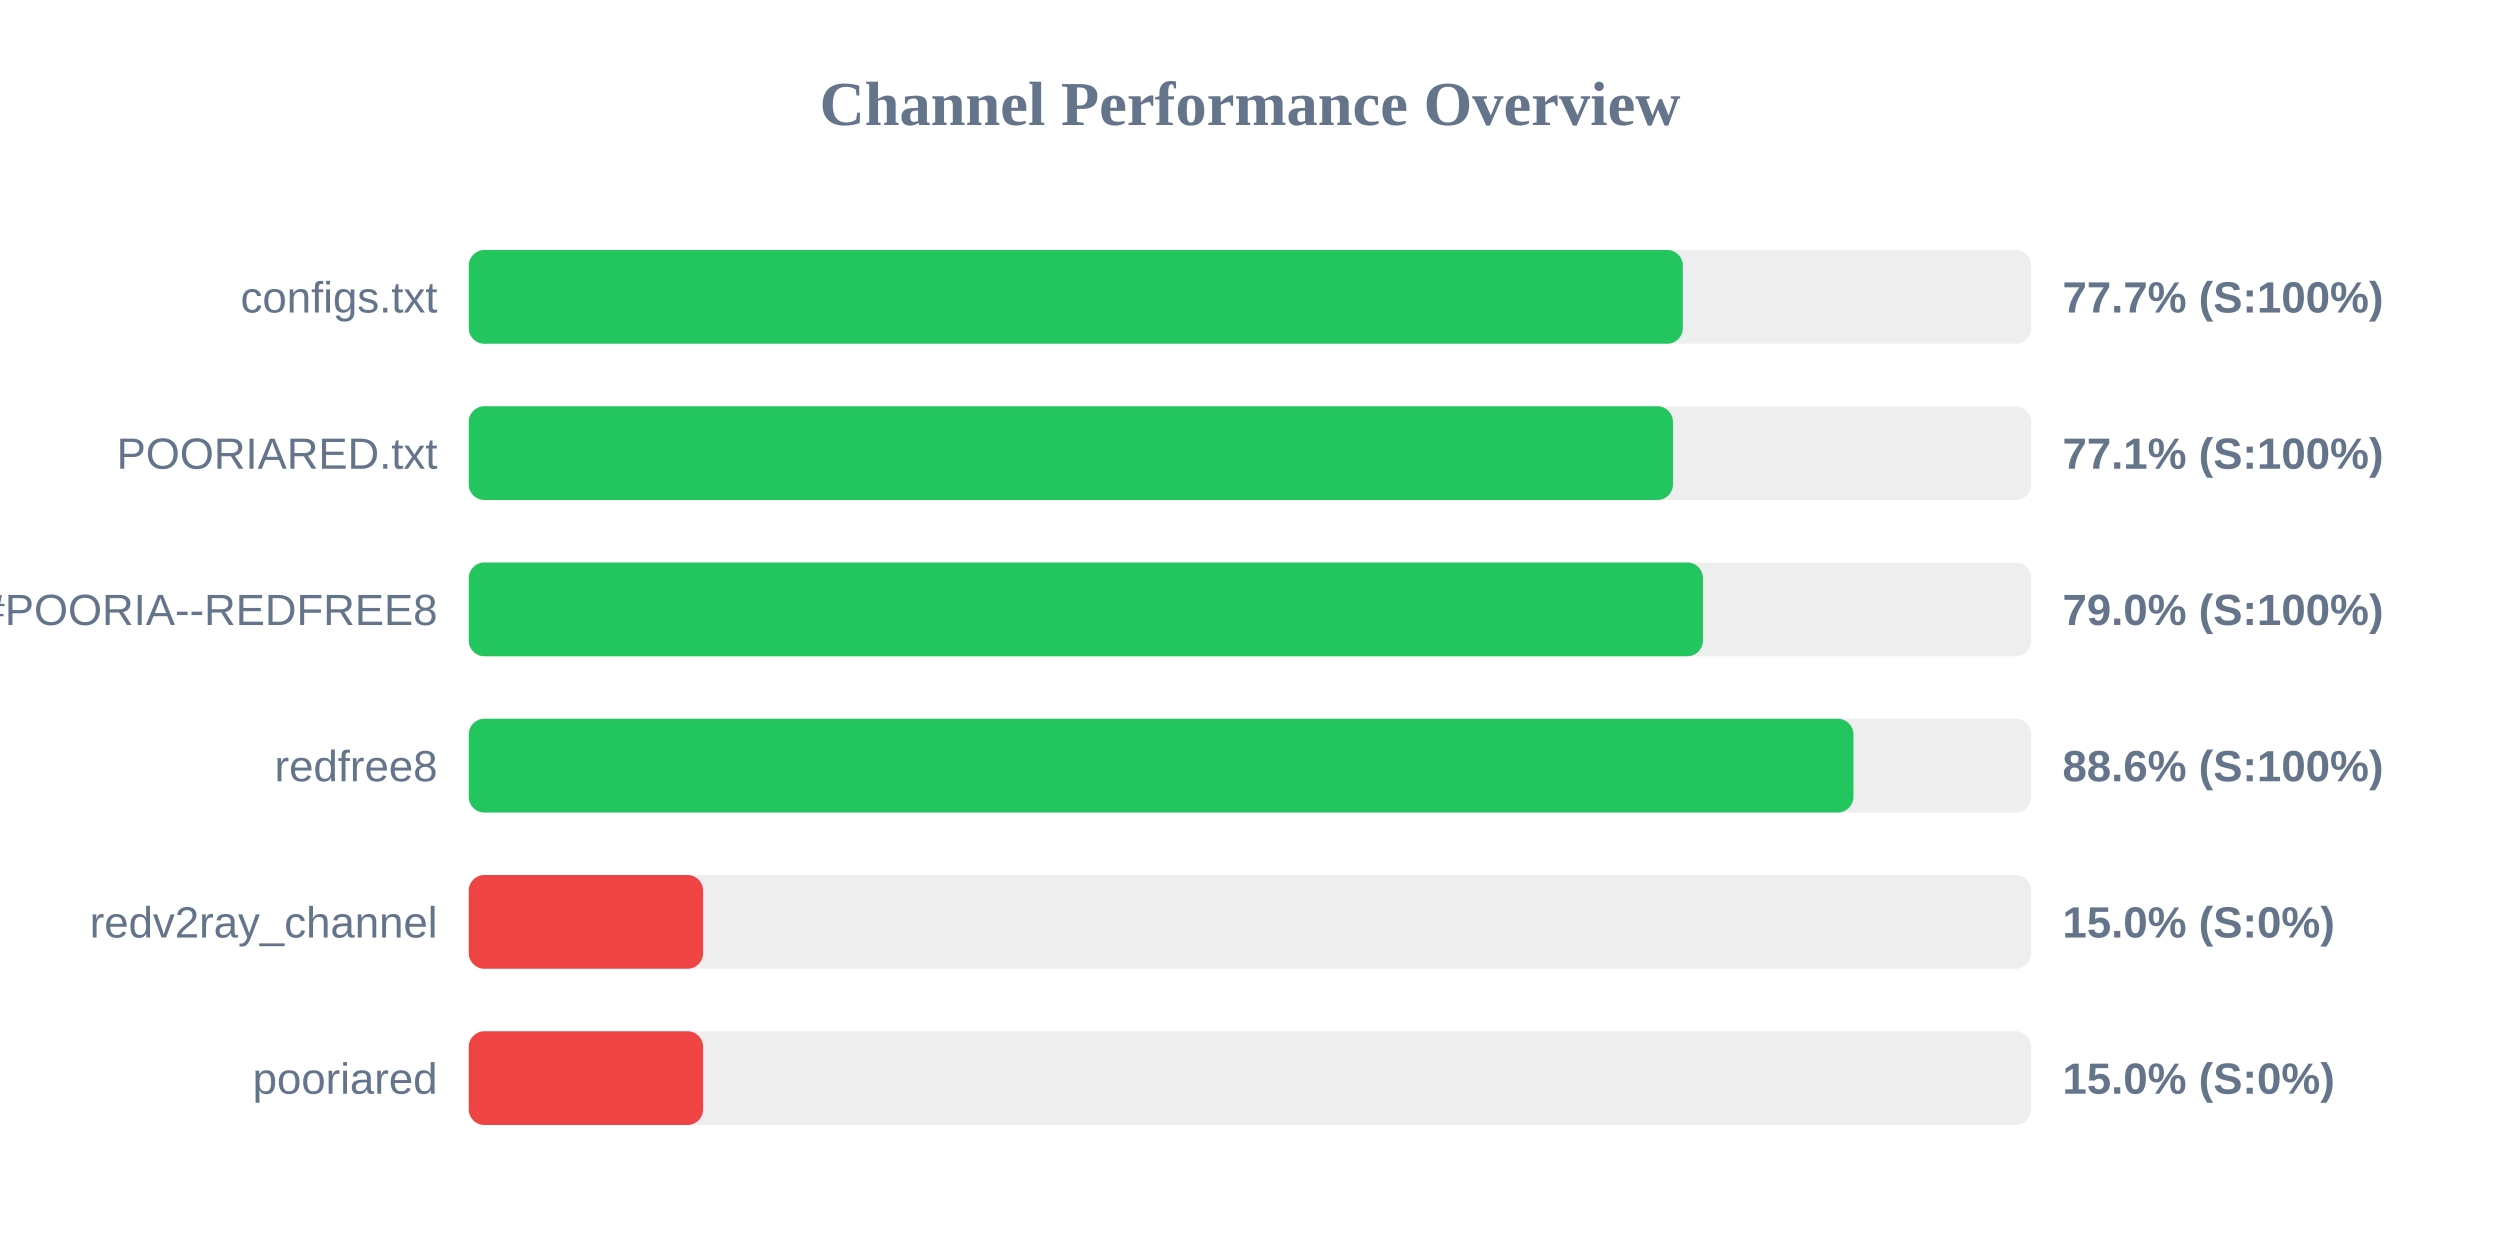
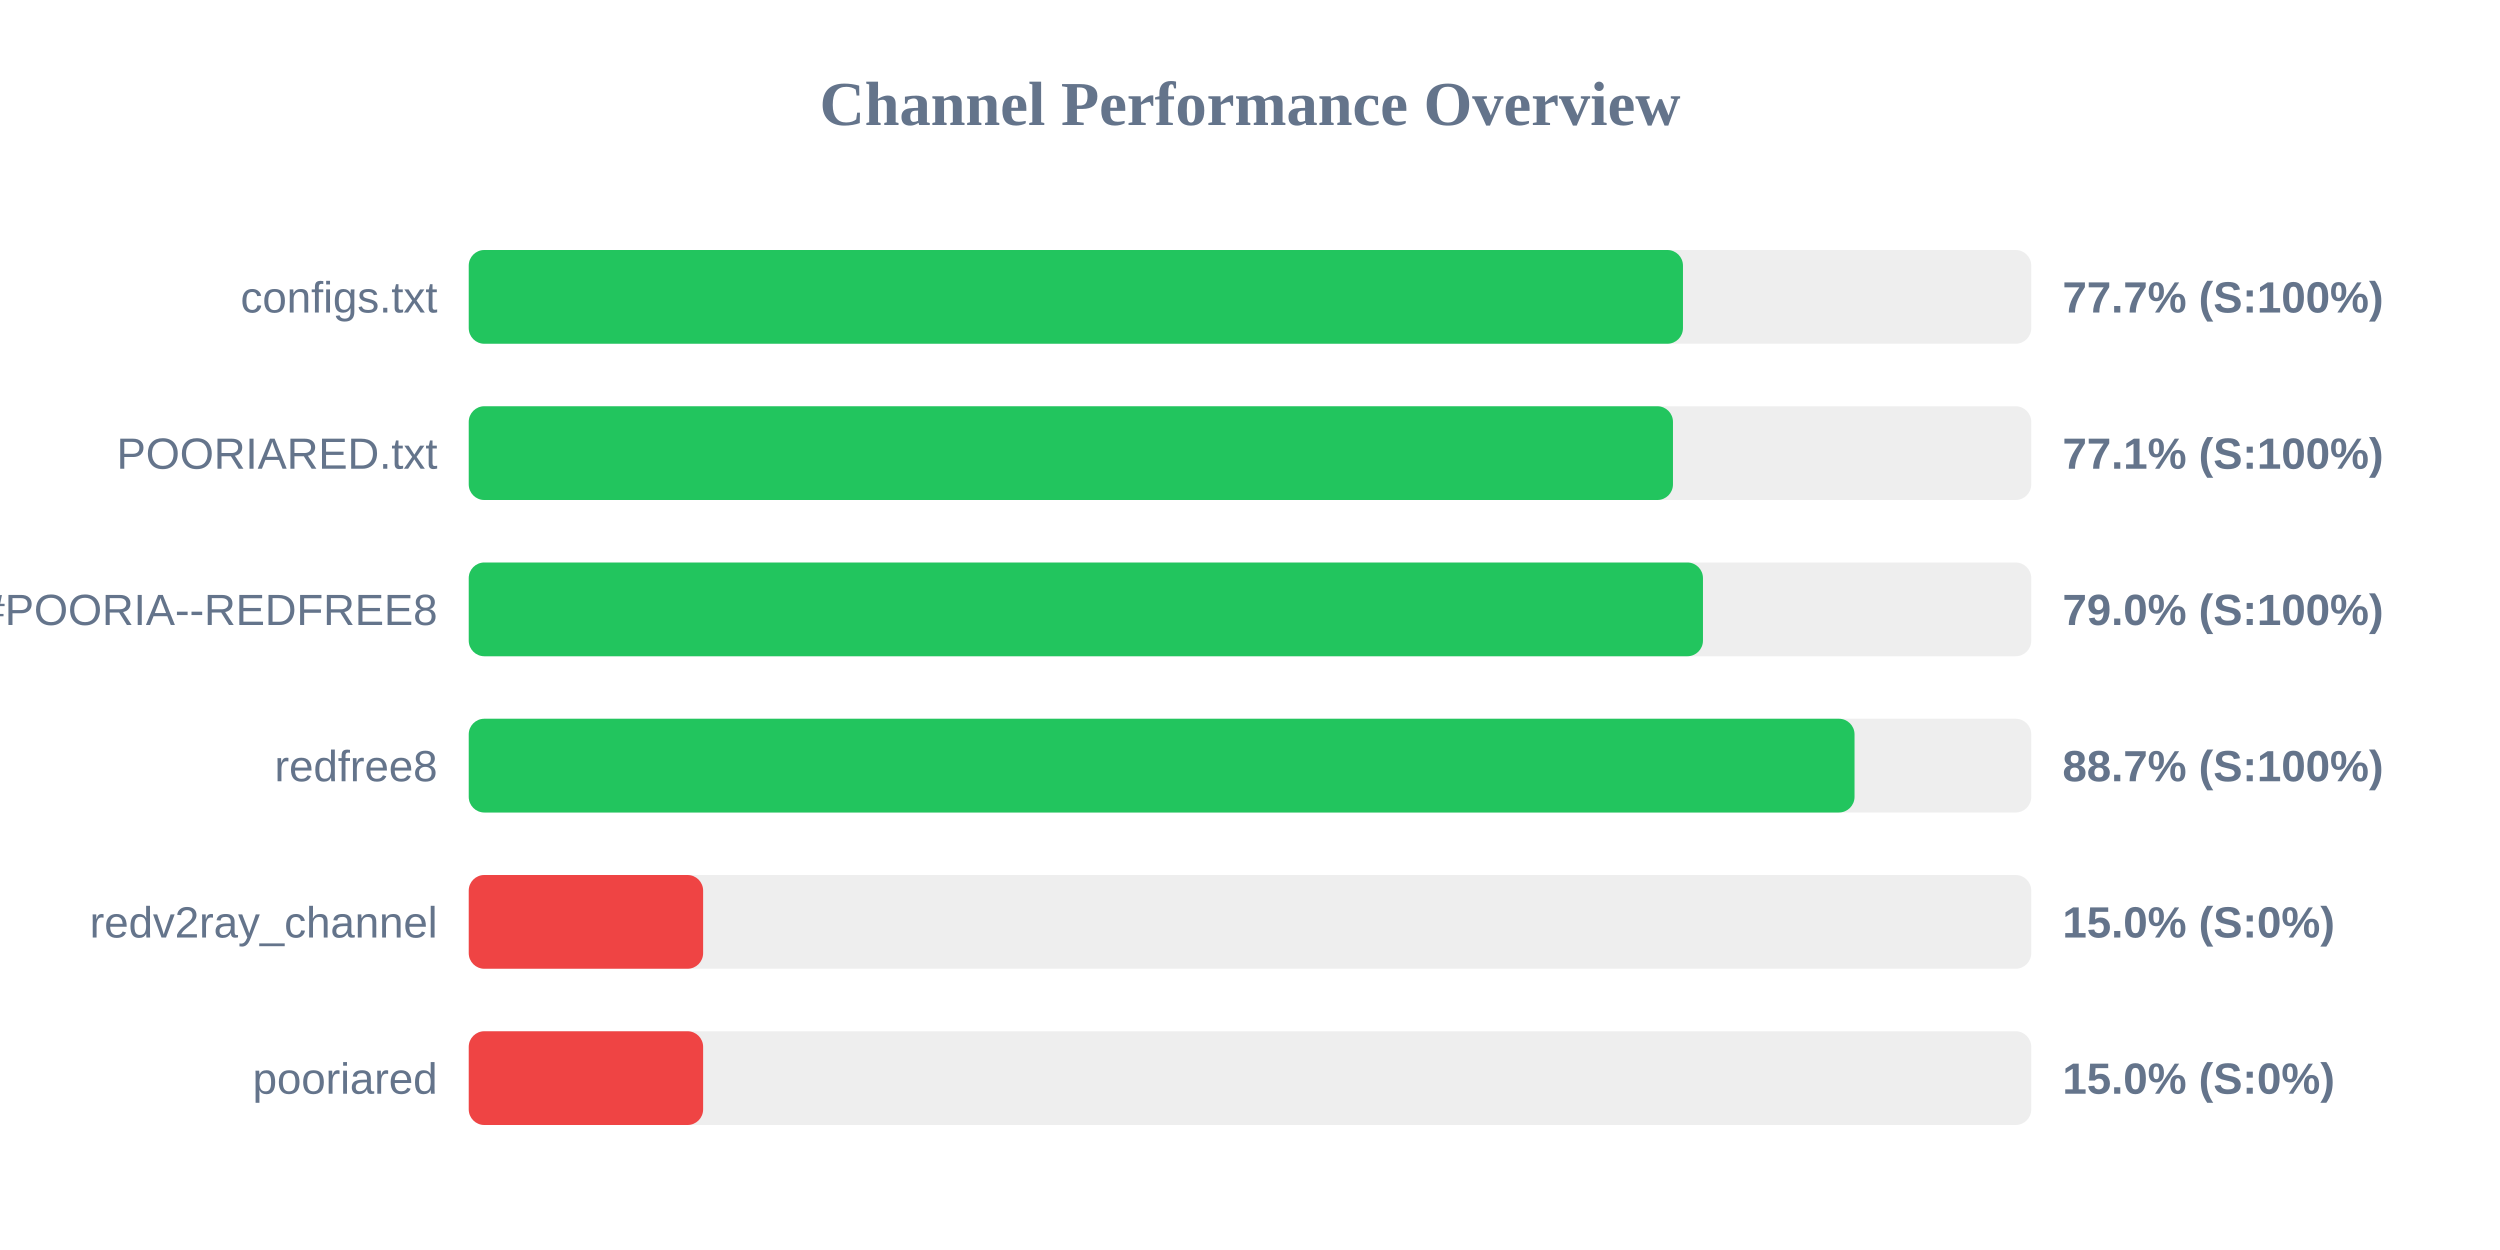
<svg xmlns="http://www.w3.org/2000/svg" width="800" height="400" version="1.1">
  <style>
        .row { font: 14px Arial; fill: #64748b; }
        .score { font: bold 14px Arial; fill: #64748b; }
    </style>
  <text x="400" y="40" text-anchor="middle" font-size="20px" font-weight="bold" fill="#64748b">Channel Performance Overview</text>
  <rect x="150" y="80" width="500" height="30" fill="#eee" rx="5" />
-   <rect x="150" y="80" width="388.5" height="30" fill="#22c55e" rx="5" />
+   <rect x="150" y="80" width="388.55" height="30" fill="#22c55e" rx="5" />
  <text x="140" y="100" text-anchor="end" class="row">configs.txt</text>
  <text x="660" y="100" text-anchor="start" class="score">77.7% (S:100%)</text>
  <rect x="150" y="130" width="500" height="30" fill="#eee" rx="5" />
  <rect x="150" y="130" width="385.35" height="30" fill="#22c55e" rx="5" />
  <text x="140" y="150" text-anchor="end" class="row">POORIARED.txt</text>
  <text x="660" y="150" text-anchor="start" class="score">77.1% (S:100%)</text>
  <rect x="150" y="180" width="500" height="30" fill="#eee" rx="5" />
  <rect x="150" y="180" width="394.95" height="30" fill="#22c55e" rx="5" />
  <text x="140" y="200" text-anchor="end" class="row">POORIA--REDFREE8.txt#POORIA--REDFREE8</text>
  <text x="660" y="200" text-anchor="start" class="score">79.0% (S:100%)</text>
  <rect x="150" y="230" width="500" height="30" fill="#eee" rx="5" />
-   <rect x="150" y="230" width="443.1" height="30" fill="#22c55e" rx="5" />
+   <rect x="150" y="230" width="443.45" height="30" fill="#22c55e" rx="5" />
  <text x="140" y="250" text-anchor="end" class="row">redfree8</text>
-   <text x="660" y="250" text-anchor="start" class="score">88.6% (S:100%)</text>
+   <text x="660" y="250" text-anchor="start" class="score">88.7% (S:100%)</text>
  <rect x="150" y="280" width="500" height="30" fill="#eee" rx="5" />
  <rect x="150" y="280" width="75.0" height="30" fill="#ef4444" rx="5" />
  <text x="140" y="300" text-anchor="end" class="row">redv2ray_channel</text>
  <text x="660" y="300" text-anchor="start" class="score">15.0% (S:0%)</text>
  <rect x="150" y="330" width="500" height="30" fill="#eee" rx="5" />
  <rect x="150" y="330" width="75.0" height="30" fill="#ef4444" rx="5" />
  <text x="140" y="350" text-anchor="end" class="row">pooriared</text>
  <text x="660" y="350" text-anchor="start" class="score">15.0% (S:0%)</text>
</svg>
